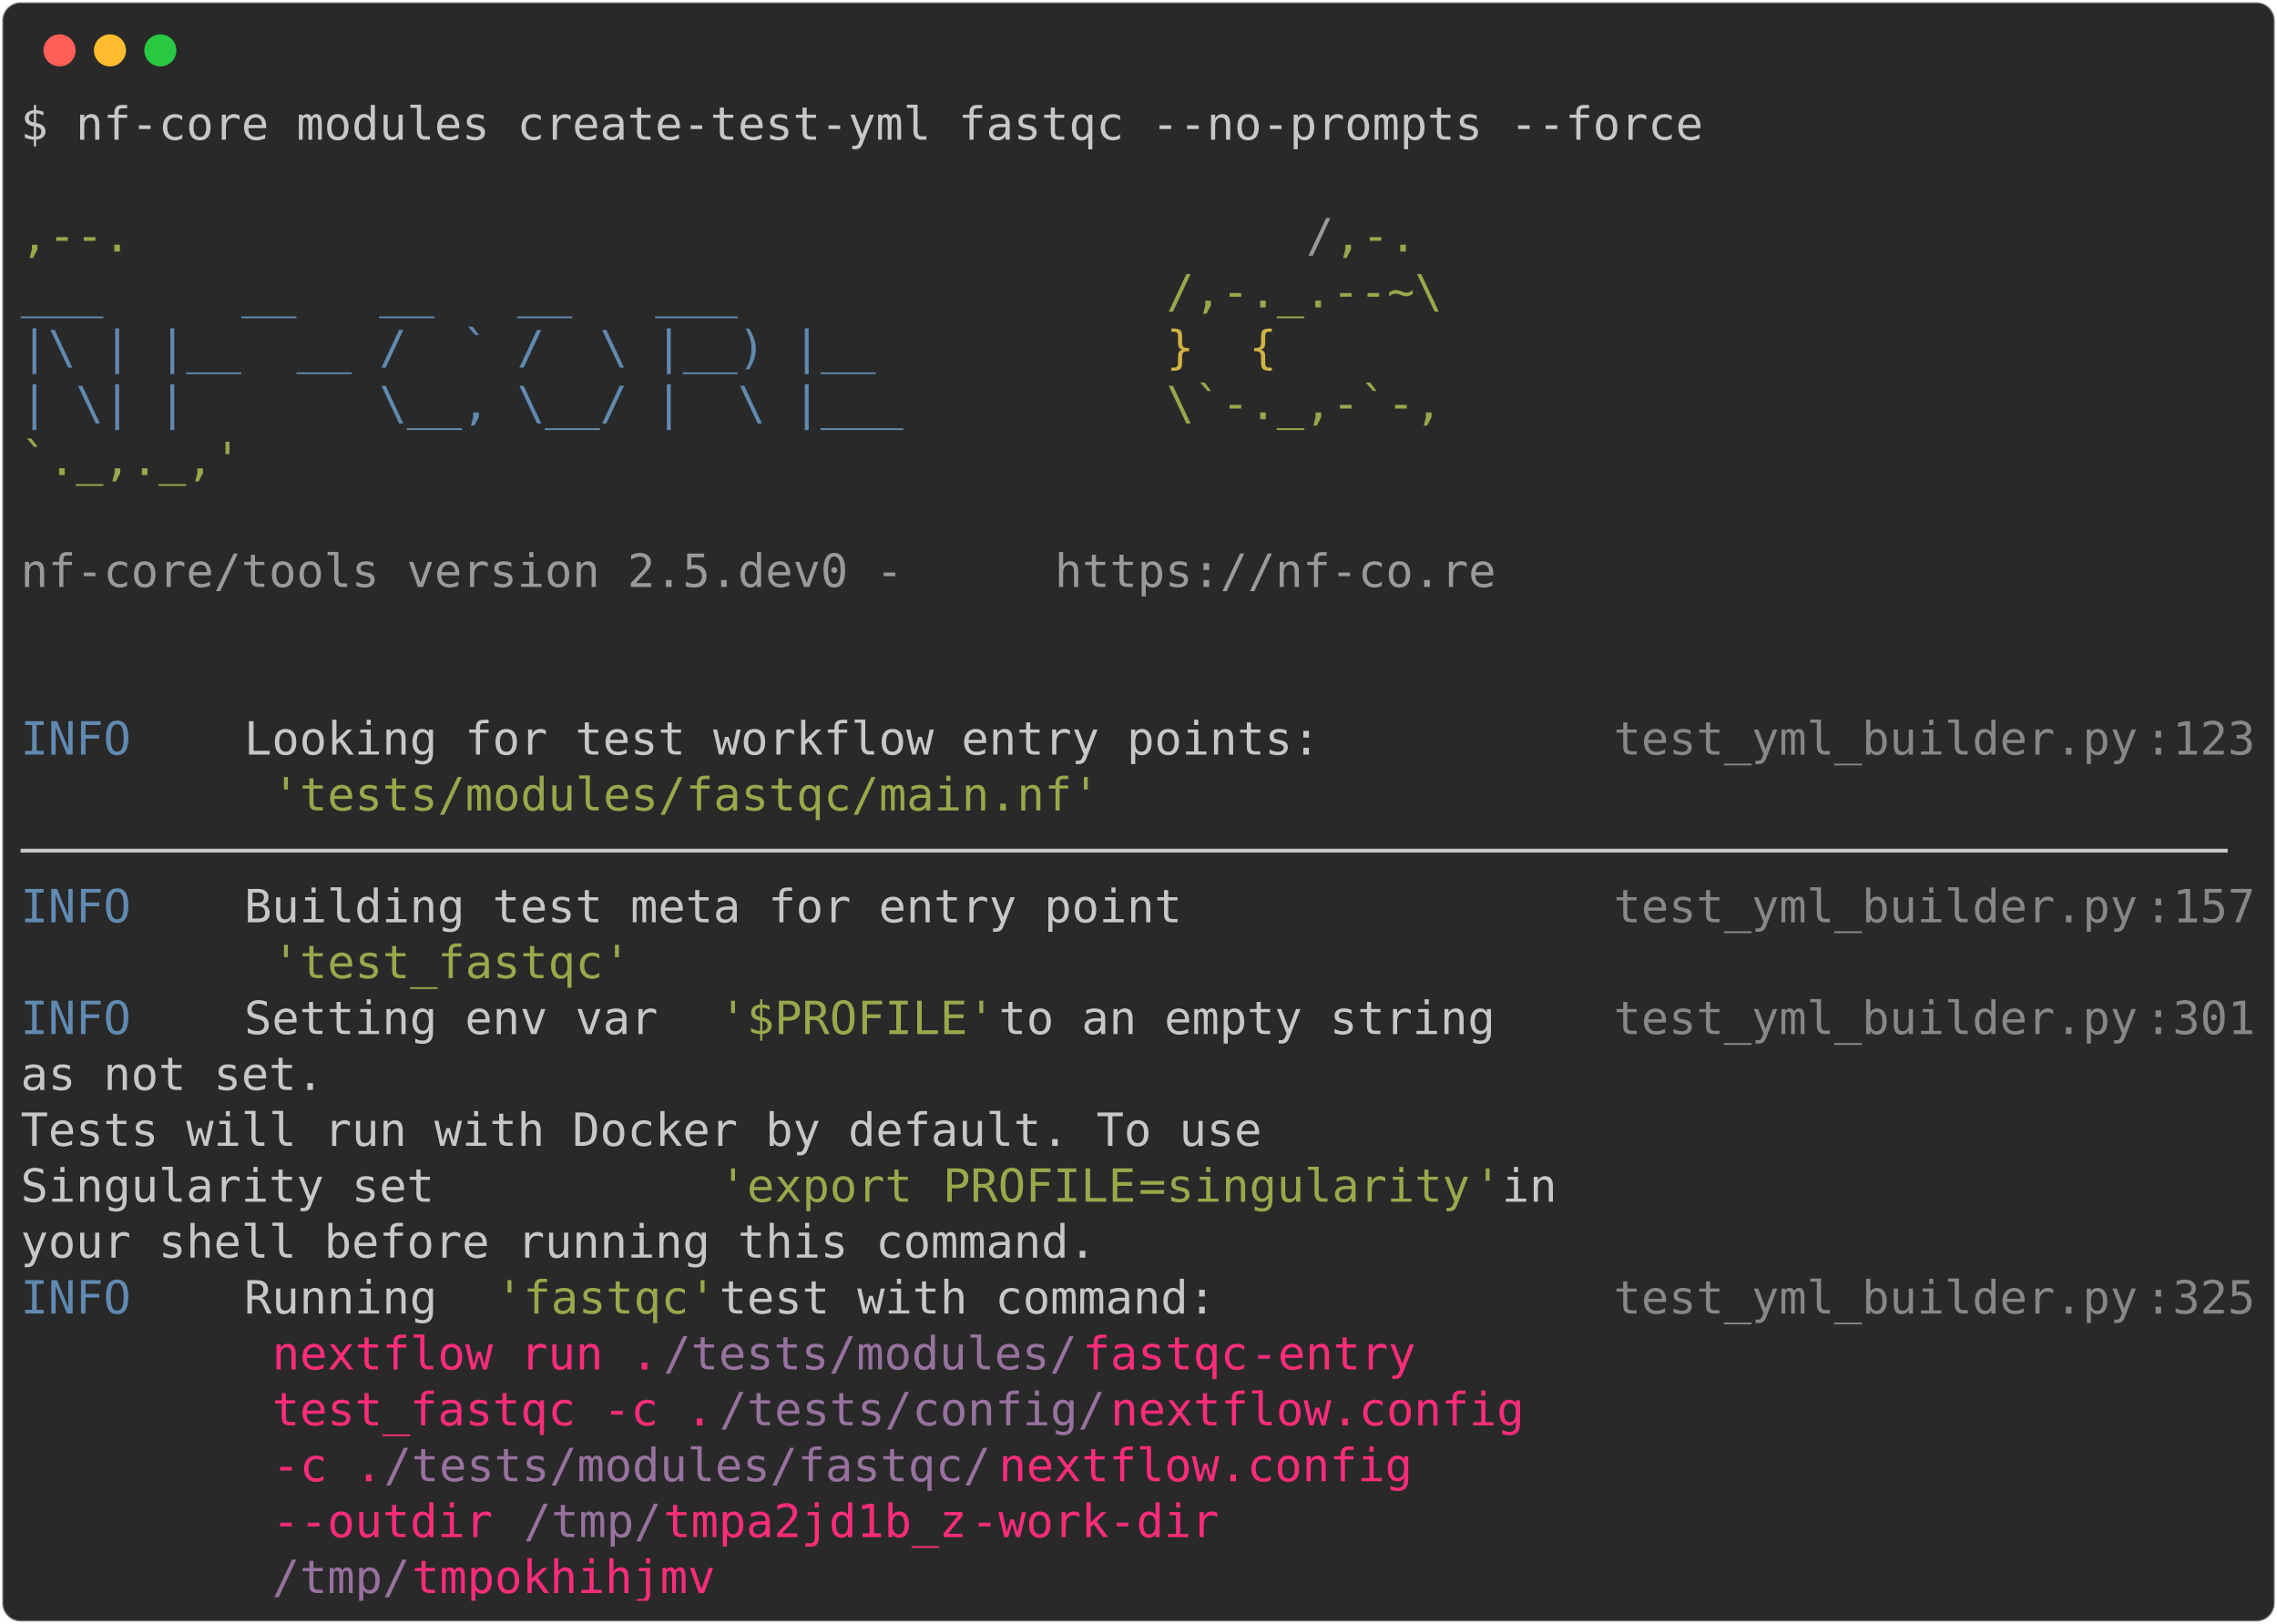
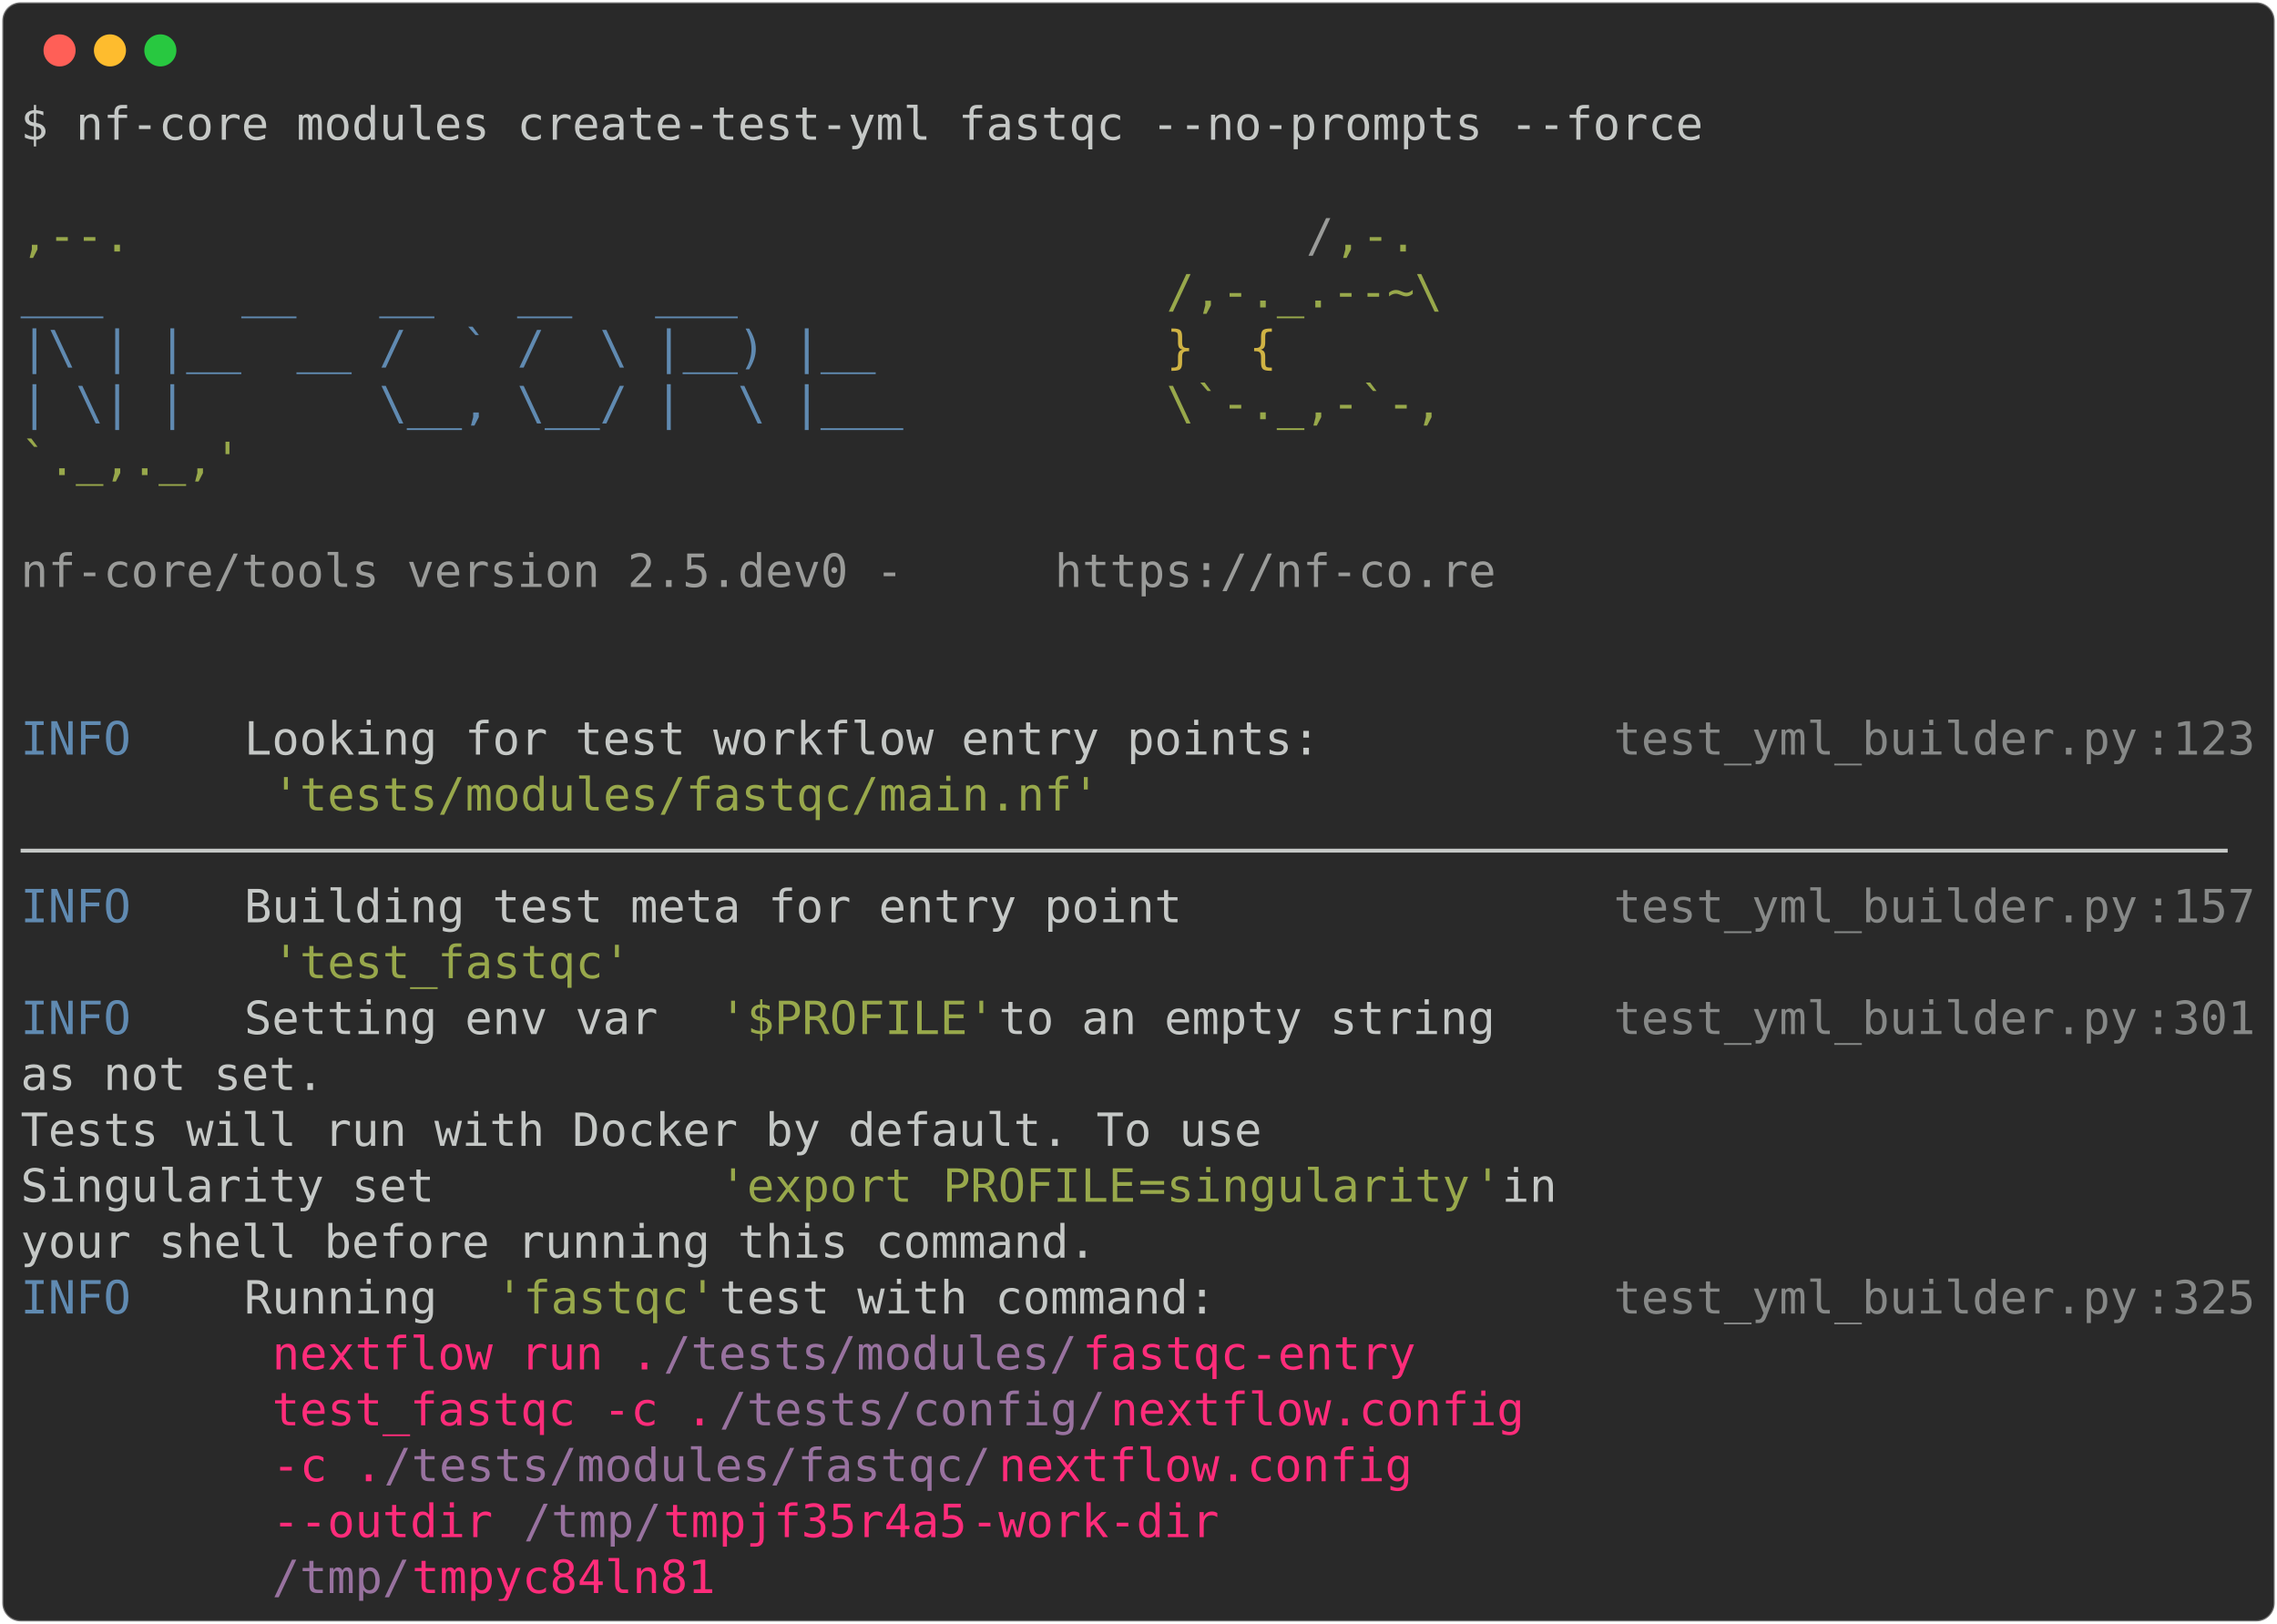
<svg xmlns="http://www.w3.org/2000/svg" class="rich-terminal" viewBox="0 0 994 708.8">
  <style>

    @font-face {
        font-family: "Fira Code";
        src: local("FiraCode-Regular"),
                url("https://cdnjs.cloudflare.com/ajax/libs/firacode/6.2.0/woff2/FiraCode-Regular.woff2") format("woff2"),
                url("https://cdnjs.cloudflare.com/ajax/libs/firacode/6.2.0/woff/FiraCode-Regular.woff") format("woff");
        font-style: normal;
        font-weight: 400;
    }
    @font-face {
        font-family: "Fira Code";
        src: local("FiraCode-Bold"),
                url("https://cdnjs.cloudflare.com/ajax/libs/firacode/6.2.0/woff2/FiraCode-Bold.woff2") format("woff2"),
                url("https://cdnjs.cloudflare.com/ajax/libs/firacode/6.2.0/woff/FiraCode-Bold.woff") format("woff");
        font-style: bold;
        font-weight: 700;
    }

-     .terminal-620503819-matrix {
+     .terminal-3337167325-matrix {
        font-family: Fira Code, monospace;
        font-size: 20px;
        line-height: 24.4px;
        font-variant-east-asian: full-width;
    }

-     .terminal-620503819-title {
+     .terminal-3337167325-title {
        font-size: 18px;
        font-weight: bold;
        font-family: arial;
    }

-     .terminal-620503819-r1 { fill: #c5c8c6 }
- .terminal-620503819-r2 { fill: #98a84b }
- .terminal-620503819-r3 { fill: #9a9b99 }
- .terminal-620503819-r4 { fill: #608ab1 }
- .terminal-620503819-r5 { fill: #d0b344 }
- .terminal-620503819-r6 { fill: #868887 }
- .terminal-620503819-r7 { fill: #ff2c7a }
- .terminal-620503819-r8 { fill: #98729f }
+     .terminal-3337167325-r1 { fill: #c5c8c6 }
+ .terminal-3337167325-r2 { fill: #98a84b }
+ .terminal-3337167325-r3 { fill: #9a9b99 }
+ .terminal-3337167325-r4 { fill: #608ab1 }
+ .terminal-3337167325-r5 { fill: #d0b344 }
+ .terminal-3337167325-r6 { fill: #868887 }
+ .terminal-3337167325-r7 { fill: #ff2c7a }
+ .terminal-3337167325-r8 { fill: #98729f }
    </style>
  <defs>
-     <clipPath id="terminal-620503819-clip-terminal">
+     <clipPath id="terminal-3337167325-clip-terminal">
      <rect x="0" y="0" width="975.0" height="657.8" />
    </clipPath>
-     <clipPath id="terminal-620503819-line-0">
+     <clipPath id="terminal-3337167325-line-0">
      <rect x="0" y="1.5" width="976" height="24.65" />
    </clipPath>
-     <clipPath id="terminal-620503819-line-1">
+     <clipPath id="terminal-3337167325-line-1">
      <rect x="0" y="25.9" width="976" height="24.65" />
    </clipPath>
-     <clipPath id="terminal-620503819-line-2">
+     <clipPath id="terminal-3337167325-line-2">
      <rect x="0" y="50.3" width="976" height="24.65" />
    </clipPath>
-     <clipPath id="terminal-620503819-line-3">
+     <clipPath id="terminal-3337167325-line-3">
      <rect x="0" y="74.7" width="976" height="24.65" />
    </clipPath>
-     <clipPath id="terminal-620503819-line-4">
+     <clipPath id="terminal-3337167325-line-4">
      <rect x="0" y="99.1" width="976" height="24.65" />
    </clipPath>
-     <clipPath id="terminal-620503819-line-5">
+     <clipPath id="terminal-3337167325-line-5">
      <rect x="0" y="123.5" width="976" height="24.65" />
    </clipPath>
-     <clipPath id="terminal-620503819-line-6">
+     <clipPath id="terminal-3337167325-line-6">
      <rect x="0" y="147.9" width="976" height="24.65" />
    </clipPath>
-     <clipPath id="terminal-620503819-line-7">
+     <clipPath id="terminal-3337167325-line-7">
      <rect x="0" y="172.3" width="976" height="24.65" />
    </clipPath>
-     <clipPath id="terminal-620503819-line-8">
+     <clipPath id="terminal-3337167325-line-8">
      <rect x="0" y="196.7" width="976" height="24.65" />
    </clipPath>
-     <clipPath id="terminal-620503819-line-9">
+     <clipPath id="terminal-3337167325-line-9">
      <rect x="0" y="221.1" width="976" height="24.65" />
    </clipPath>
-     <clipPath id="terminal-620503819-line-10">
+     <clipPath id="terminal-3337167325-line-10">
      <rect x="0" y="245.5" width="976" height="24.65" />
    </clipPath>
-     <clipPath id="terminal-620503819-line-11">
+     <clipPath id="terminal-3337167325-line-11">
      <rect x="0" y="269.9" width="976" height="24.65" />
    </clipPath>
-     <clipPath id="terminal-620503819-line-12">
+     <clipPath id="terminal-3337167325-line-12">
      <rect x="0" y="294.3" width="976" height="24.65" />
    </clipPath>
-     <clipPath id="terminal-620503819-line-13">
+     <clipPath id="terminal-3337167325-line-13">
      <rect x="0" y="318.7" width="976" height="24.65" />
    </clipPath>
-     <clipPath id="terminal-620503819-line-14">
+     <clipPath id="terminal-3337167325-line-14">
      <rect x="0" y="343.1" width="976" height="24.65" />
    </clipPath>
-     <clipPath id="terminal-620503819-line-15">
+     <clipPath id="terminal-3337167325-line-15">
      <rect x="0" y="367.5" width="976" height="24.65" />
    </clipPath>
-     <clipPath id="terminal-620503819-line-16">
+     <clipPath id="terminal-3337167325-line-16">
      <rect x="0" y="391.9" width="976" height="24.65" />
    </clipPath>
-     <clipPath id="terminal-620503819-line-17">
+     <clipPath id="terminal-3337167325-line-17">
      <rect x="0" y="416.3" width="976" height="24.65" />
    </clipPath>
-     <clipPath id="terminal-620503819-line-18">
+     <clipPath id="terminal-3337167325-line-18">
      <rect x="0" y="440.7" width="976" height="24.65" />
    </clipPath>
-     <clipPath id="terminal-620503819-line-19">
+     <clipPath id="terminal-3337167325-line-19">
      <rect x="0" y="465.1" width="976" height="24.65" />
    </clipPath>
-     <clipPath id="terminal-620503819-line-20">
+     <clipPath id="terminal-3337167325-line-20">
      <rect x="0" y="489.5" width="976" height="24.65" />
    </clipPath>
-     <clipPath id="terminal-620503819-line-21">
+     <clipPath id="terminal-3337167325-line-21">
      <rect x="0" y="513.9" width="976" height="24.65" />
    </clipPath>
-     <clipPath id="terminal-620503819-line-22">
+     <clipPath id="terminal-3337167325-line-22">
      <rect x="0" y="538.3" width="976" height="24.65" />
    </clipPath>
-     <clipPath id="terminal-620503819-line-23">
+     <clipPath id="terminal-3337167325-line-23">
      <rect x="0" y="562.7" width="976" height="24.65" />
    </clipPath>
-     <clipPath id="terminal-620503819-line-24">
+     <clipPath id="terminal-3337167325-line-24">
      <rect x="0" y="587.1" width="976" height="24.65" />
    </clipPath>
-     <clipPath id="terminal-620503819-line-25">
+     <clipPath id="terminal-3337167325-line-25">
      <rect x="0" y="611.5" width="976" height="24.65" />
    </clipPath>
  </defs>
  <rect fill="#292929" stroke="rgba(255,255,255,0.35)" stroke-width="1" x="1" y="1" width="992" height="706.8" rx="8" />
  <g transform="translate(26,22)">
    <circle cx="0" cy="0" r="7" fill="#ff5f57" />
    <circle cx="22" cy="0" r="7" fill="#febc2e" />
    <circle cx="44" cy="0" r="7" fill="#28c840" />
  </g>
-   <g transform="translate(9, 41)" clip-path="url(#terminal-620503819-clip-terminal)">
-     <g class="terminal-620503819-matrix">
-       <text class="terminal-620503819-r1" x="0" y="20" textLength="744.2" clip-path="url(#terminal-620503819-line-0)">$ nf-core modules create-test-yml fastqc --no-prompts --force</text>
-       <text class="terminal-620503819-r1" x="976" y="20" textLength="12.2" clip-path="url(#terminal-620503819-line-0)">
- </text>
-       <text class="terminal-620503819-r1" x="976" y="44.4" textLength="12.2" clip-path="url(#terminal-620503819-line-1)">
- </text>
-       <text class="terminal-620503819-r2" x="0" y="68.8" textLength="561.2" clip-path="url(#terminal-620503819-line-2)">                                          ,--.</text>
-       <text class="terminal-620503819-r3" x="561.2" y="68.8" textLength="12.2" clip-path="url(#terminal-620503819-line-2)">/</text>
-       <text class="terminal-620503819-r2" x="573.4" y="68.8" textLength="36.6" clip-path="url(#terminal-620503819-line-2)">,-.</text>
-       <text class="terminal-620503819-r1" x="976" y="68.8" textLength="12.2" clip-path="url(#terminal-620503819-line-2)">
- </text>
-       <text class="terminal-620503819-r4" x="0" y="93.2" textLength="500.2" clip-path="url(#terminal-620503819-line-3)">          ___     __   __   __   ___     </text>
-       <text class="terminal-620503819-r2" x="500.2" y="93.2" textLength="122" clip-path="url(#terminal-620503819-line-3)">/,-._.--~\</text>
-       <text class="terminal-620503819-r1" x="976" y="93.2" textLength="12.2" clip-path="url(#terminal-620503819-line-3)">
- </text>
-       <text class="terminal-620503819-r4" x="0" y="117.6" textLength="500.2" clip-path="url(#terminal-620503819-line-4)">    |\ | |__  __ /  ` /  \ |__) |__      </text>
-       <text class="terminal-620503819-r5" x="500.2" y="117.6" textLength="85.4" clip-path="url(#terminal-620503819-line-4)">   }  {</text>
-       <text class="terminal-620503819-r1" x="976" y="117.6" textLength="12.2" clip-path="url(#terminal-620503819-line-4)">
- </text>
-       <text class="terminal-620503819-r4" x="0" y="142" textLength="500.2" clip-path="url(#terminal-620503819-line-5)">    | \| |       \__, \__/ |  \ |___     </text>
-       <text class="terminal-620503819-r2" x="500.2" y="142" textLength="122" clip-path="url(#terminal-620503819-line-5)">\`-._,-`-,</text>
-       <text class="terminal-620503819-r1" x="976" y="142" textLength="12.2" clip-path="url(#terminal-620503819-line-5)">
- </text>
-       <text class="terminal-620503819-r2" x="0" y="166.4" textLength="610" clip-path="url(#terminal-620503819-line-6)">                                          `._,._,'</text>
-       <text class="terminal-620503819-r1" x="976" y="166.4" textLength="12.2" clip-path="url(#terminal-620503819-line-6)">
- </text>
-       <text class="terminal-620503819-r1" x="976" y="190.8" textLength="12.2" clip-path="url(#terminal-620503819-line-7)">
- </text>
-       <text class="terminal-620503819-r3" x="0" y="215.2" textLength="451.4" clip-path="url(#terminal-620503819-line-8)">    nf-core/tools version 2.5.dev0 - </text>
-       <text class="terminal-620503819-r3" x="451.4" y="215.2" textLength="195.2" clip-path="url(#terminal-620503819-line-8)">https://nf-co.re</text>
-       <text class="terminal-620503819-r1" x="976" y="215.2" textLength="12.2" clip-path="url(#terminal-620503819-line-8)">
- </text>
-       <text class="terminal-620503819-r1" x="976" y="239.6" textLength="12.2" clip-path="url(#terminal-620503819-line-9)">
- </text>
-       <text class="terminal-620503819-r1" x="976" y="264" textLength="12.2" clip-path="url(#terminal-620503819-line-10)">
- </text>
-       <text class="terminal-620503819-r4" x="0" y="288.4" textLength="97.6" clip-path="url(#terminal-620503819-line-11)">INFO    </text>
-       <text class="terminal-620503819-r1" x="97.6" y="288.4" textLength="597.8" clip-path="url(#terminal-620503819-line-11)"> Looking for test workflow entry points:         </text>
-       <text class="terminal-620503819-r6" x="695.4" y="288.4" textLength="231.8" clip-path="url(#terminal-620503819-line-11)">test_yml_builder.py</text>
-       <text class="terminal-620503819-r6" x="927.2" y="288.4" textLength="12.2" clip-path="url(#terminal-620503819-line-11)">:</text>
-       <text class="terminal-620503819-r6" x="939.4" y="288.4" textLength="36.6" clip-path="url(#terminal-620503819-line-11)">123</text>
-       <text class="terminal-620503819-r1" x="976" y="288.4" textLength="12.2" clip-path="url(#terminal-620503819-line-11)">
- </text>
-       <text class="terminal-620503819-r2" x="109.8" y="312.8" textLength="366" clip-path="url(#terminal-620503819-line-12)">'tests/modules/fastqc/main.nf'</text>
-       <text class="terminal-620503819-r1" x="976" y="312.8" textLength="12.2" clip-path="url(#terminal-620503819-line-12)">
- </text>
-       <text class="terminal-620503819-r1" x="0" y="337.2" textLength="976" clip-path="url(#terminal-620503819-line-13)">────────────────────────────────────────────────────────────────────────────────</text>
-       <text class="terminal-620503819-r1" x="976" y="337.2" textLength="12.2" clip-path="url(#terminal-620503819-line-13)">
- </text>
-       <text class="terminal-620503819-r4" x="0" y="361.6" textLength="97.6" clip-path="url(#terminal-620503819-line-14)">INFO    </text>
-       <text class="terminal-620503819-r1" x="97.6" y="361.6" textLength="597.8" clip-path="url(#terminal-620503819-line-14)"> Building test meta for entry point              </text>
-       <text class="terminal-620503819-r6" x="695.4" y="361.6" textLength="231.8" clip-path="url(#terminal-620503819-line-14)">test_yml_builder.py</text>
-       <text class="terminal-620503819-r6" x="927.2" y="361.6" textLength="12.2" clip-path="url(#terminal-620503819-line-14)">:</text>
-       <text class="terminal-620503819-r6" x="939.4" y="361.6" textLength="36.6" clip-path="url(#terminal-620503819-line-14)">157</text>
-       <text class="terminal-620503819-r1" x="976" y="361.6" textLength="12.2" clip-path="url(#terminal-620503819-line-14)">
- </text>
-       <text class="terminal-620503819-r2" x="109.8" y="386" textLength="158.6" clip-path="url(#terminal-620503819-line-15)">'test_fastqc'</text>
-       <text class="terminal-620503819-r1" x="976" y="386" textLength="12.2" clip-path="url(#terminal-620503819-line-15)">
- </text>
-       <text class="terminal-620503819-r4" x="0" y="410.4" textLength="97.6" clip-path="url(#terminal-620503819-line-16)">INFO    </text>
-       <text class="terminal-620503819-r1" x="97.6" y="410.4" textLength="207.4" clip-path="url(#terminal-620503819-line-16)"> Setting env var </text>
-       <text class="terminal-620503819-r2" x="305" y="410.4" textLength="122" clip-path="url(#terminal-620503819-line-16)">'$PROFILE'</text>
-       <text class="terminal-620503819-r1" x="427" y="410.4" textLength="268.4" clip-path="url(#terminal-620503819-line-16)"> to an empty string   </text>
-       <text class="terminal-620503819-r6" x="695.4" y="410.4" textLength="231.8" clip-path="url(#terminal-620503819-line-16)">test_yml_builder.py</text>
-       <text class="terminal-620503819-r6" x="927.2" y="410.4" textLength="12.2" clip-path="url(#terminal-620503819-line-16)">:</text>
-       <text class="terminal-620503819-r6" x="939.4" y="410.4" textLength="36.6" clip-path="url(#terminal-620503819-line-16)">301</text>
-       <text class="terminal-620503819-r1" x="976" y="410.4" textLength="12.2" clip-path="url(#terminal-620503819-line-16)">
- </text>
-       <text class="terminal-620503819-r1" x="0" y="434.8" textLength="695.4" clip-path="url(#terminal-620503819-line-17)">         as not set.                                     </text>
-       <text class="terminal-620503819-r1" x="976" y="434.8" textLength="12.2" clip-path="url(#terminal-620503819-line-17)">
- </text>
-       <text class="terminal-620503819-r1" x="0" y="459.2" textLength="695.4" clip-path="url(#terminal-620503819-line-18)">         Tests will run with Docker by default. To use   </text>
-       <text class="terminal-620503819-r1" x="976" y="459.2" textLength="12.2" clip-path="url(#terminal-620503819-line-18)">
- </text>
-       <text class="terminal-620503819-r1" x="0" y="483.6" textLength="305" clip-path="url(#terminal-620503819-line-19)">         Singularity set </text>
-       <text class="terminal-620503819-r2" x="305" y="483.6" textLength="97.6" clip-path="url(#terminal-620503819-line-19)">'export </text>
-       <text class="terminal-620503819-r2" x="402.6" y="483.6" textLength="85.4" clip-path="url(#terminal-620503819-line-19)">PROFILE</text>
-       <text class="terminal-620503819-r2" x="488" y="483.6" textLength="12.2" clip-path="url(#terminal-620503819-line-19)">=</text>
-       <text class="terminal-620503819-r2" x="500.2" y="483.6" textLength="134.2" clip-path="url(#terminal-620503819-line-19)">singularity</text>
-       <text class="terminal-620503819-r2" x="634.4" y="483.6" textLength="12.2" clip-path="url(#terminal-620503819-line-19)">'</text>
-       <text class="terminal-620503819-r1" x="646.6" y="483.6" textLength="48.8" clip-path="url(#terminal-620503819-line-19)"> in </text>
-       <text class="terminal-620503819-r1" x="976" y="483.6" textLength="12.2" clip-path="url(#terminal-620503819-line-19)">
- </text>
-       <text class="terminal-620503819-r1" x="0" y="508" textLength="695.4" clip-path="url(#terminal-620503819-line-20)">         your shell before running this command.         </text>
-       <text class="terminal-620503819-r1" x="976" y="508" textLength="12.2" clip-path="url(#terminal-620503819-line-20)">
- </text>
-       <text class="terminal-620503819-r4" x="0" y="532.4" textLength="97.6" clip-path="url(#terminal-620503819-line-21)">INFO    </text>
-       <text class="terminal-620503819-r1" x="97.6" y="532.4" textLength="109.8" clip-path="url(#terminal-620503819-line-21)"> Running </text>
-       <text class="terminal-620503819-r2" x="207.4" y="532.4" textLength="97.6" clip-path="url(#terminal-620503819-line-21)">'fastqc'</text>
-       <text class="terminal-620503819-r1" x="305" y="532.4" textLength="390.4" clip-path="url(#terminal-620503819-line-21)"> test with command:             </text>
-       <text class="terminal-620503819-r6" x="695.4" y="532.4" textLength="231.8" clip-path="url(#terminal-620503819-line-21)">test_yml_builder.py</text>
-       <text class="terminal-620503819-r6" x="927.2" y="532.4" textLength="12.2" clip-path="url(#terminal-620503819-line-21)">:</text>
-       <text class="terminal-620503819-r6" x="939.4" y="532.4" textLength="36.6" clip-path="url(#terminal-620503819-line-21)">325</text>
-       <text class="terminal-620503819-r1" x="976" y="532.4" textLength="12.2" clip-path="url(#terminal-620503819-line-21)">
- </text>
-       <text class="terminal-620503819-r7" x="109.8" y="556.8" textLength="170.8" clip-path="url(#terminal-620503819-line-22)">nextflow run .</text>
-       <text class="terminal-620503819-r8" x="280.6" y="556.8" textLength="183" clip-path="url(#terminal-620503819-line-22)">/tests/modules/</text>
-       <text class="terminal-620503819-r7" x="463.6" y="556.8" textLength="73.2" clip-path="url(#terminal-620503819-line-22)">fastqc</text>
-       <text class="terminal-620503819-r7" x="536.8" y="556.8" textLength="97.6" clip-path="url(#terminal-620503819-line-22)"> -entry </text>
-       <text class="terminal-620503819-r1" x="976" y="556.8" textLength="12.2" clip-path="url(#terminal-620503819-line-22)">
- </text>
-       <text class="terminal-620503819-r7" x="109.8" y="581.2" textLength="195.2" clip-path="url(#terminal-620503819-line-23)">test_fastqc -c .</text>
-       <text class="terminal-620503819-r8" x="305" y="581.2" textLength="170.8" clip-path="url(#terminal-620503819-line-23)">/tests/config/</text>
-       <text class="terminal-620503819-r7" x="475.8" y="581.2" textLength="183" clip-path="url(#terminal-620503819-line-23)">nextflow.config</text>
-       <text class="terminal-620503819-r1" x="976" y="581.2" textLength="12.2" clip-path="url(#terminal-620503819-line-23)">
- </text>
-       <text class="terminal-620503819-r7" x="109.8" y="605.6" textLength="48.8" clip-path="url(#terminal-620503819-line-24)">-c .</text>
-       <text class="terminal-620503819-r8" x="158.6" y="605.6" textLength="268.4" clip-path="url(#terminal-620503819-line-24)">/tests/modules/fastqc/</text>
-       <text class="terminal-620503819-r7" x="427" y="605.6" textLength="183" clip-path="url(#terminal-620503819-line-24)">nextflow.config</text>
-       <text class="terminal-620503819-r1" x="976" y="605.6" textLength="12.2" clip-path="url(#terminal-620503819-line-24)">
- </text>
-       <text class="terminal-620503819-r7" x="109.8" y="630" textLength="109.8" clip-path="url(#terminal-620503819-line-25)">--outdir </text>
-       <text class="terminal-620503819-r8" x="219.6" y="630" textLength="61" clip-path="url(#terminal-620503819-line-25)">/tmp/</text>
-       <text class="terminal-620503819-r7" x="280.6" y="630" textLength="134.2" clip-path="url(#terminal-620503819-line-25)">tmpa2jd1b_z</text>
-       <text class="terminal-620503819-r7" x="414.8" y="630" textLength="134.2" clip-path="url(#terminal-620503819-line-25)"> -work-dir </text>
-       <text class="terminal-620503819-r1" x="976" y="630" textLength="12.2" clip-path="url(#terminal-620503819-line-25)">
- </text>
-       <text class="terminal-620503819-r8" x="109.8" y="654.4" textLength="61" clip-path="url(#terminal-620503819-line-26)">/tmp/</text>
-       <text class="terminal-620503819-r7" x="170.8" y="654.4" textLength="134.2" clip-path="url(#terminal-620503819-line-26)">tmpokhihjmv</text>
-       <text class="terminal-620503819-r1" x="976" y="654.4" textLength="12.2" clip-path="url(#terminal-620503819-line-26)">
+   <g transform="translate(9, 41)" clip-path="url(#terminal-3337167325-clip-terminal)">
+     <g class="terminal-3337167325-matrix">
+       <text class="terminal-3337167325-r1" x="0" y="20" textLength="744.2" clip-path="url(#terminal-3337167325-line-0)">$ nf-core modules create-test-yml fastqc --no-prompts --force</text>
+       <text class="terminal-3337167325-r1" x="976" y="20" textLength="12.2" clip-path="url(#terminal-3337167325-line-0)">
+ </text>
+       <text class="terminal-3337167325-r1" x="976" y="44.4" textLength="12.2" clip-path="url(#terminal-3337167325-line-1)">
+ </text>
+       <text class="terminal-3337167325-r2" x="0" y="68.8" textLength="561.2" clip-path="url(#terminal-3337167325-line-2)">                                          ,--.</text>
+       <text class="terminal-3337167325-r3" x="561.2" y="68.8" textLength="12.2" clip-path="url(#terminal-3337167325-line-2)">/</text>
+       <text class="terminal-3337167325-r2" x="573.4" y="68.8" textLength="36.6" clip-path="url(#terminal-3337167325-line-2)">,-.</text>
+       <text class="terminal-3337167325-r1" x="976" y="68.8" textLength="12.2" clip-path="url(#terminal-3337167325-line-2)">
+ </text>
+       <text class="terminal-3337167325-r4" x="0" y="93.2" textLength="500.2" clip-path="url(#terminal-3337167325-line-3)">          ___     __   __   __   ___     </text>
+       <text class="terminal-3337167325-r2" x="500.2" y="93.2" textLength="122" clip-path="url(#terminal-3337167325-line-3)">/,-._.--~\</text>
+       <text class="terminal-3337167325-r1" x="976" y="93.2" textLength="12.2" clip-path="url(#terminal-3337167325-line-3)">
+ </text>
+       <text class="terminal-3337167325-r4" x="0" y="117.6" textLength="500.2" clip-path="url(#terminal-3337167325-line-4)">    |\ | |__  __ /  ` /  \ |__) |__      </text>
+       <text class="terminal-3337167325-r5" x="500.2" y="117.6" textLength="85.4" clip-path="url(#terminal-3337167325-line-4)">   }  {</text>
+       <text class="terminal-3337167325-r1" x="976" y="117.6" textLength="12.2" clip-path="url(#terminal-3337167325-line-4)">
+ </text>
+       <text class="terminal-3337167325-r4" x="0" y="142" textLength="500.2" clip-path="url(#terminal-3337167325-line-5)">    | \| |       \__, \__/ |  \ |___     </text>
+       <text class="terminal-3337167325-r2" x="500.2" y="142" textLength="122" clip-path="url(#terminal-3337167325-line-5)">\`-._,-`-,</text>
+       <text class="terminal-3337167325-r1" x="976" y="142" textLength="12.2" clip-path="url(#terminal-3337167325-line-5)">
+ </text>
+       <text class="terminal-3337167325-r2" x="0" y="166.4" textLength="610" clip-path="url(#terminal-3337167325-line-6)">                                          `._,._,'</text>
+       <text class="terminal-3337167325-r1" x="976" y="166.4" textLength="12.2" clip-path="url(#terminal-3337167325-line-6)">
+ </text>
+       <text class="terminal-3337167325-r1" x="976" y="190.8" textLength="12.2" clip-path="url(#terminal-3337167325-line-7)">
+ </text>
+       <text class="terminal-3337167325-r3" x="0" y="215.2" textLength="451.4" clip-path="url(#terminal-3337167325-line-8)">    nf-core/tools version 2.5.dev0 - </text>
+       <text class="terminal-3337167325-r3" x="451.4" y="215.2" textLength="195.2" clip-path="url(#terminal-3337167325-line-8)">https://nf-co.re</text>
+       <text class="terminal-3337167325-r1" x="976" y="215.2" textLength="12.2" clip-path="url(#terminal-3337167325-line-8)">
+ </text>
+       <text class="terminal-3337167325-r1" x="976" y="239.6" textLength="12.2" clip-path="url(#terminal-3337167325-line-9)">
+ </text>
+       <text class="terminal-3337167325-r1" x="976" y="264" textLength="12.2" clip-path="url(#terminal-3337167325-line-10)">
+ </text>
+       <text class="terminal-3337167325-r4" x="0" y="288.4" textLength="97.6" clip-path="url(#terminal-3337167325-line-11)">INFO    </text>
+       <text class="terminal-3337167325-r1" x="97.6" y="288.4" textLength="597.8" clip-path="url(#terminal-3337167325-line-11)"> Looking for test workflow entry points:         </text>
+       <text class="terminal-3337167325-r6" x="695.4" y="288.4" textLength="231.8" clip-path="url(#terminal-3337167325-line-11)">test_yml_builder.py</text>
+       <text class="terminal-3337167325-r6" x="927.2" y="288.4" textLength="12.2" clip-path="url(#terminal-3337167325-line-11)">:</text>
+       <text class="terminal-3337167325-r6" x="939.4" y="288.4" textLength="36.6" clip-path="url(#terminal-3337167325-line-11)">123</text>
+       <text class="terminal-3337167325-r1" x="976" y="288.4" textLength="12.2" clip-path="url(#terminal-3337167325-line-11)">
+ </text>
+       <text class="terminal-3337167325-r2" x="109.8" y="312.8" textLength="366" clip-path="url(#terminal-3337167325-line-12)">'tests/modules/fastqc/main.nf'</text>
+       <text class="terminal-3337167325-r1" x="976" y="312.8" textLength="12.2" clip-path="url(#terminal-3337167325-line-12)">
+ </text>
+       <text class="terminal-3337167325-r1" x="0" y="337.2" textLength="976" clip-path="url(#terminal-3337167325-line-13)">────────────────────────────────────────────────────────────────────────────────</text>
+       <text class="terminal-3337167325-r1" x="976" y="337.2" textLength="12.2" clip-path="url(#terminal-3337167325-line-13)">
+ </text>
+       <text class="terminal-3337167325-r4" x="0" y="361.6" textLength="97.6" clip-path="url(#terminal-3337167325-line-14)">INFO    </text>
+       <text class="terminal-3337167325-r1" x="97.6" y="361.6" textLength="597.8" clip-path="url(#terminal-3337167325-line-14)"> Building test meta for entry point              </text>
+       <text class="terminal-3337167325-r6" x="695.4" y="361.6" textLength="231.8" clip-path="url(#terminal-3337167325-line-14)">test_yml_builder.py</text>
+       <text class="terminal-3337167325-r6" x="927.2" y="361.6" textLength="12.2" clip-path="url(#terminal-3337167325-line-14)">:</text>
+       <text class="terminal-3337167325-r6" x="939.4" y="361.6" textLength="36.6" clip-path="url(#terminal-3337167325-line-14)">157</text>
+       <text class="terminal-3337167325-r1" x="976" y="361.6" textLength="12.2" clip-path="url(#terminal-3337167325-line-14)">
+ </text>
+       <text class="terminal-3337167325-r2" x="109.8" y="386" textLength="158.6" clip-path="url(#terminal-3337167325-line-15)">'test_fastqc'</text>
+       <text class="terminal-3337167325-r1" x="976" y="386" textLength="12.2" clip-path="url(#terminal-3337167325-line-15)">
+ </text>
+       <text class="terminal-3337167325-r4" x="0" y="410.4" textLength="97.6" clip-path="url(#terminal-3337167325-line-16)">INFO    </text>
+       <text class="terminal-3337167325-r1" x="97.6" y="410.4" textLength="207.4" clip-path="url(#terminal-3337167325-line-16)"> Setting env var </text>
+       <text class="terminal-3337167325-r2" x="305" y="410.4" textLength="122" clip-path="url(#terminal-3337167325-line-16)">'$PROFILE'</text>
+       <text class="terminal-3337167325-r1" x="427" y="410.4" textLength="268.4" clip-path="url(#terminal-3337167325-line-16)"> to an empty string   </text>
+       <text class="terminal-3337167325-r6" x="695.4" y="410.4" textLength="231.8" clip-path="url(#terminal-3337167325-line-16)">test_yml_builder.py</text>
+       <text class="terminal-3337167325-r6" x="927.2" y="410.4" textLength="12.2" clip-path="url(#terminal-3337167325-line-16)">:</text>
+       <text class="terminal-3337167325-r6" x="939.4" y="410.4" textLength="36.6" clip-path="url(#terminal-3337167325-line-16)">301</text>
+       <text class="terminal-3337167325-r1" x="976" y="410.4" textLength="12.2" clip-path="url(#terminal-3337167325-line-16)">
+ </text>
+       <text class="terminal-3337167325-r1" x="0" y="434.8" textLength="695.4" clip-path="url(#terminal-3337167325-line-17)">         as not set.                                     </text>
+       <text class="terminal-3337167325-r1" x="976" y="434.8" textLength="12.2" clip-path="url(#terminal-3337167325-line-17)">
+ </text>
+       <text class="terminal-3337167325-r1" x="0" y="459.2" textLength="695.4" clip-path="url(#terminal-3337167325-line-18)">         Tests will run with Docker by default. To use   </text>
+       <text class="terminal-3337167325-r1" x="976" y="459.2" textLength="12.2" clip-path="url(#terminal-3337167325-line-18)">
+ </text>
+       <text class="terminal-3337167325-r1" x="0" y="483.6" textLength="305" clip-path="url(#terminal-3337167325-line-19)">         Singularity set </text>
+       <text class="terminal-3337167325-r2" x="305" y="483.6" textLength="97.6" clip-path="url(#terminal-3337167325-line-19)">'export </text>
+       <text class="terminal-3337167325-r2" x="402.6" y="483.6" textLength="85.4" clip-path="url(#terminal-3337167325-line-19)">PROFILE</text>
+       <text class="terminal-3337167325-r2" x="488" y="483.6" textLength="12.2" clip-path="url(#terminal-3337167325-line-19)">=</text>
+       <text class="terminal-3337167325-r2" x="500.2" y="483.6" textLength="134.2" clip-path="url(#terminal-3337167325-line-19)">singularity</text>
+       <text class="terminal-3337167325-r2" x="634.4" y="483.6" textLength="12.2" clip-path="url(#terminal-3337167325-line-19)">'</text>
+       <text class="terminal-3337167325-r1" x="646.6" y="483.6" textLength="48.8" clip-path="url(#terminal-3337167325-line-19)"> in </text>
+       <text class="terminal-3337167325-r1" x="976" y="483.6" textLength="12.2" clip-path="url(#terminal-3337167325-line-19)">
+ </text>
+       <text class="terminal-3337167325-r1" x="0" y="508" textLength="695.4" clip-path="url(#terminal-3337167325-line-20)">         your shell before running this command.         </text>
+       <text class="terminal-3337167325-r1" x="976" y="508" textLength="12.2" clip-path="url(#terminal-3337167325-line-20)">
+ </text>
+       <text class="terminal-3337167325-r4" x="0" y="532.4" textLength="97.6" clip-path="url(#terminal-3337167325-line-21)">INFO    </text>
+       <text class="terminal-3337167325-r1" x="97.6" y="532.4" textLength="109.8" clip-path="url(#terminal-3337167325-line-21)"> Running </text>
+       <text class="terminal-3337167325-r2" x="207.4" y="532.4" textLength="97.6" clip-path="url(#terminal-3337167325-line-21)">'fastqc'</text>
+       <text class="terminal-3337167325-r1" x="305" y="532.4" textLength="390.4" clip-path="url(#terminal-3337167325-line-21)"> test with command:             </text>
+       <text class="terminal-3337167325-r6" x="695.4" y="532.4" textLength="231.8" clip-path="url(#terminal-3337167325-line-21)">test_yml_builder.py</text>
+       <text class="terminal-3337167325-r6" x="927.2" y="532.4" textLength="12.2" clip-path="url(#terminal-3337167325-line-21)">:</text>
+       <text class="terminal-3337167325-r6" x="939.4" y="532.4" textLength="36.6" clip-path="url(#terminal-3337167325-line-21)">325</text>
+       <text class="terminal-3337167325-r1" x="976" y="532.4" textLength="12.2" clip-path="url(#terminal-3337167325-line-21)">
+ </text>
+       <text class="terminal-3337167325-r7" x="109.8" y="556.8" textLength="170.8" clip-path="url(#terminal-3337167325-line-22)">nextflow run .</text>
+       <text class="terminal-3337167325-r8" x="280.6" y="556.8" textLength="183" clip-path="url(#terminal-3337167325-line-22)">/tests/modules/</text>
+       <text class="terminal-3337167325-r7" x="463.6" y="556.8" textLength="73.2" clip-path="url(#terminal-3337167325-line-22)">fastqc</text>
+       <text class="terminal-3337167325-r7" x="536.8" y="556.8" textLength="97.6" clip-path="url(#terminal-3337167325-line-22)"> -entry </text>
+       <text class="terminal-3337167325-r1" x="976" y="556.8" textLength="12.2" clip-path="url(#terminal-3337167325-line-22)">
+ </text>
+       <text class="terminal-3337167325-r7" x="109.8" y="581.2" textLength="195.2" clip-path="url(#terminal-3337167325-line-23)">test_fastqc -c .</text>
+       <text class="terminal-3337167325-r8" x="305" y="581.2" textLength="170.8" clip-path="url(#terminal-3337167325-line-23)">/tests/config/</text>
+       <text class="terminal-3337167325-r7" x="475.8" y="581.2" textLength="183" clip-path="url(#terminal-3337167325-line-23)">nextflow.config</text>
+       <text class="terminal-3337167325-r1" x="976" y="581.2" textLength="12.2" clip-path="url(#terminal-3337167325-line-23)">
+ </text>
+       <text class="terminal-3337167325-r7" x="109.8" y="605.6" textLength="48.8" clip-path="url(#terminal-3337167325-line-24)">-c .</text>
+       <text class="terminal-3337167325-r8" x="158.6" y="605.6" textLength="268.4" clip-path="url(#terminal-3337167325-line-24)">/tests/modules/fastqc/</text>
+       <text class="terminal-3337167325-r7" x="427" y="605.6" textLength="183" clip-path="url(#terminal-3337167325-line-24)">nextflow.config</text>
+       <text class="terminal-3337167325-r1" x="976" y="605.6" textLength="12.2" clip-path="url(#terminal-3337167325-line-24)">
+ </text>
+       <text class="terminal-3337167325-r7" x="109.8" y="630" textLength="109.8" clip-path="url(#terminal-3337167325-line-25)">--outdir </text>
+       <text class="terminal-3337167325-r8" x="219.6" y="630" textLength="61" clip-path="url(#terminal-3337167325-line-25)">/tmp/</text>
+       <text class="terminal-3337167325-r7" x="280.6" y="630" textLength="134.2" clip-path="url(#terminal-3337167325-line-25)">tmpjf35r4a5</text>
+       <text class="terminal-3337167325-r7" x="414.8" y="630" textLength="134.2" clip-path="url(#terminal-3337167325-line-25)"> -work-dir </text>
+       <text class="terminal-3337167325-r1" x="976" y="630" textLength="12.2" clip-path="url(#terminal-3337167325-line-25)">
+ </text>
+       <text class="terminal-3337167325-r8" x="109.8" y="654.4" textLength="61" clip-path="url(#terminal-3337167325-line-26)">/tmp/</text>
+       <text class="terminal-3337167325-r7" x="170.8" y="654.4" textLength="134.2" clip-path="url(#terminal-3337167325-line-26)">tmpyc84ln81</text>
+       <text class="terminal-3337167325-r1" x="976" y="654.4" textLength="12.2" clip-path="url(#terminal-3337167325-line-26)">
</text>
    </g>
  </g>
</svg>
